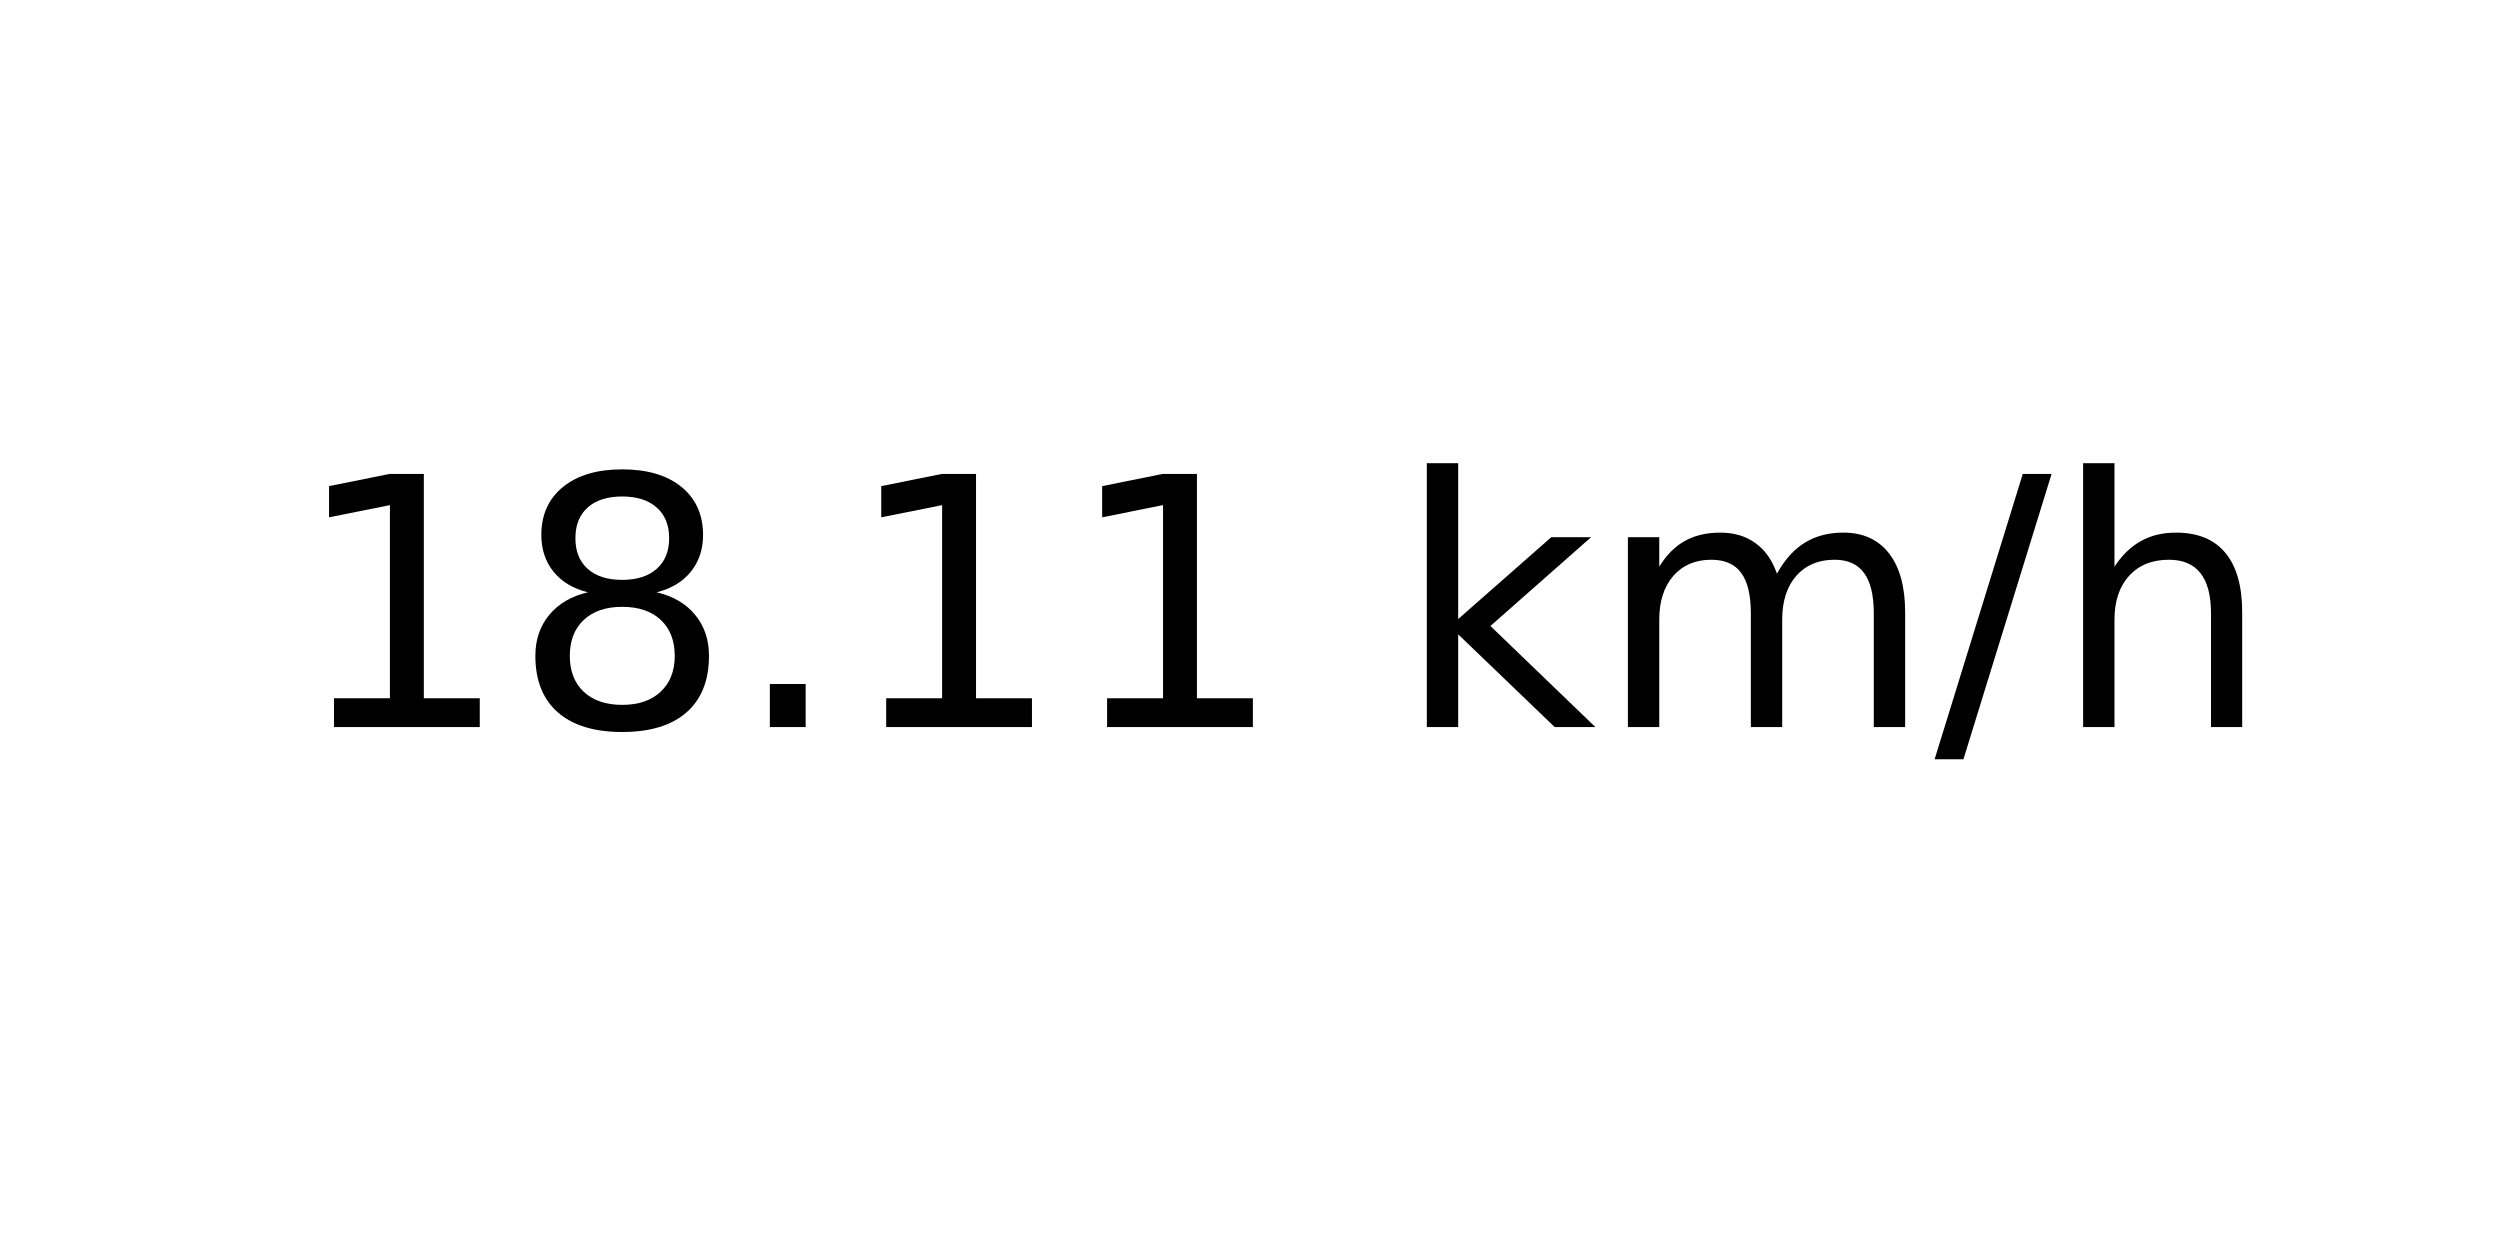
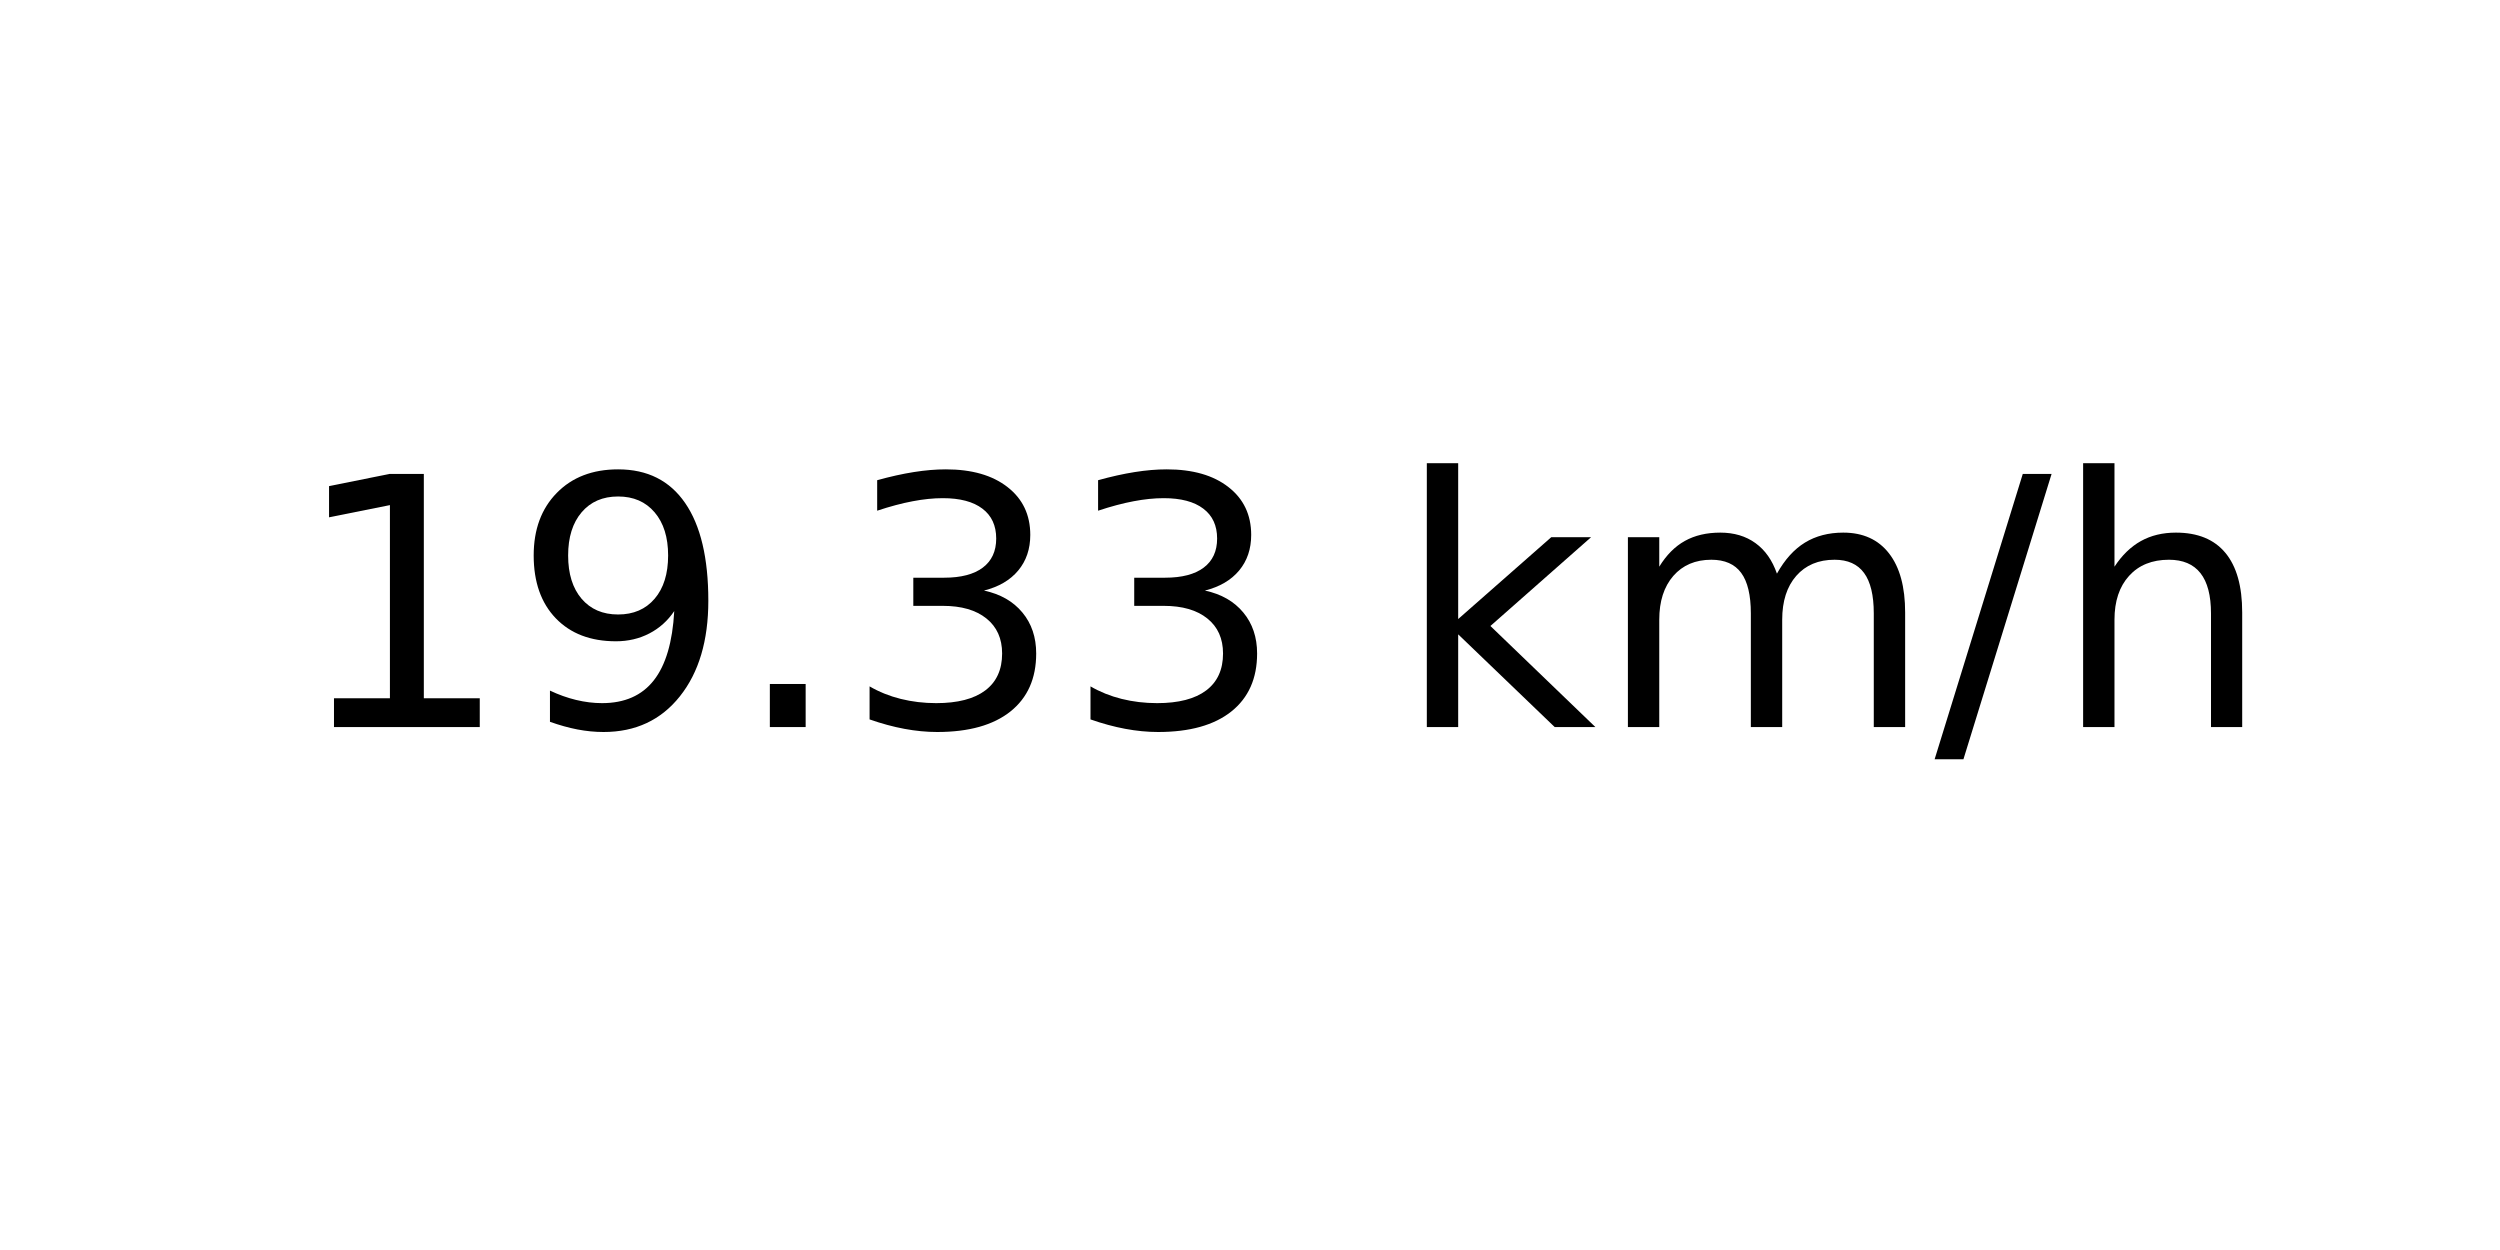
<svg xmlns="http://www.w3.org/2000/svg" xmlns:xlink="http://www.w3.org/1999/xlink" width="72pt" height="36pt" viewBox="0 0 72 36" version="1.1">
  <defs>
    <style type="text/css">*{stroke-linejoin: round; stroke-linecap: butt}</style>
  </defs>
  <g id="figure_1">
    <g id="axes_1">
      <g id="text_1">
        <g transform="translate(8.378125 20.93937) scale(0.1 -0.1)">
          <defs>
            <path id="DejaVuSans-31" d="M 794 531  L 1825 531  L 1825 4091  L 703 3866  L 703 4441  L 1819 4666  L 2450 4666  L 2450 531  L 3481 531  L 3481 0  L 794 0  L 794 531  z " transform="scale(0.015625)" />
-             <path id="DejaVuSans-38" d="M 2034 2216  Q 1584 2216 1326 1975  Q 1069 1734 1069 1313  Q 1069 891 1326 650  Q 1584 409 2034 409  Q 2484 409 2743 651  Q 3003 894 3003 1313  Q 3003 1734 2745 1975  Q 2488 2216 2034 2216  z M 1403 2484  Q 997 2584 770 2862  Q 544 3141 544 3541  Q 544 4100 942 4425  Q 1341 4750 2034 4750  Q 2731 4750 3128 4425  Q 3525 4100 3525 3541  Q 3525 3141 3298 2862  Q 3072 2584 2669 2484  Q 3125 2378 3379 2068  Q 3634 1759 3634 1313  Q 3634 634 3220 271  Q 2806 -91 2034 -91  Q 1263 -91 848 271  Q 434 634 434 1313  Q 434 1759 690 2068  Q 947 2378 1403 2484  z M 1172 3481  Q 1172 3119 1398 2916  Q 1625 2713 2034 2713  Q 2441 2713 2670 2916  Q 2900 3119 2900 3481  Q 2900 3844 2670 4047  Q 2441 4250 2034 4250  Q 1625 4250 1398 4047  Q 1172 3844 1172 3481  z " transform="scale(0.015625)" />
+             <path id="DejaVuSans-39" d="M 703 97  L 703 672  Q 941 559 1184 500  Q 1428 441 1663 441  Q 2288 441 2617 861  Q 2947 1281 2994 2138  Q 2813 1869 2534 1725  Q 2256 1581 1919 1581  Q 1219 1581 811 2004  Q 403 2428 403 3163  Q 403 3881 828 4315  Q 1253 4750 1959 4750  Q 2769 4750 3195 4129  Q 3622 3509 3622 2328  Q 3622 1225 3098 567  Q 2575 -91 1691 -91  Q 1453 -91 1209 -44  Q 966 3 703 97  z M 1959 2075  Q 2384 2075 2632 2365  Q 2881 2656 2881 3163  Q 2881 3666 2632 3958  Q 2384 4250 1959 4250  Q 1534 4250 1286 3958  Q 1038 3666 1038 3163  Q 1038 2656 1286 2365  Q 1534 2075 1959 2075  z " transform="scale(0.015625)" />
            <path id="DejaVuSans-2e" d="M 684 794  L 1344 794  L 1344 0  L 684 0  L 684 794  z " transform="scale(0.015625)" />
+             <path id="DejaVuSans-33" d="M 2597 2516  Q 3050 2419 3304 2112  Q 3559 1806 3559 1356  Q 3559 666 3084 287  Q 2609 -91 1734 -91  Q 1441 -91 1130 -33  Q 819 25 488 141  L 488 750  Q 750 597 1062 519  Q 1375 441 1716 441  Q 2309 441 2620 675  Q 2931 909 2931 1356  Q 2931 1769 2642 2001  Q 2353 2234 1838 2234  L 1294 2234  L 1294 2753  L 1863 2753  Q 2328 2753 2575 2939  Q 2822 3125 2822 3475  Q 2822 3834 2567 4026  Q 2313 4219 1838 4219  Q 1578 4219 1281 4162  Q 984 4106 628 3988  L 628 4550  Q 988 4650 1302 4700  Q 1616 4750 1894 4750  Q 2613 4750 3031 4423  Q 3450 4097 3450 3541  Q 3450 3153 3228 2886  Q 3006 2619 2597 2516  z " transform="scale(0.015625)" />
            <path id="DejaVuSans-20" transform="scale(0.015625)" />
            <path id="DejaVuSans-6b" d="M 581 4863  L 1159 4863  L 1159 1991  L 2875 3500  L 3609 3500  L 1753 1863  L 3688 0  L 2938 0  L 1159 1709  L 1159 0  L 581 0  L 581 4863  z " transform="scale(0.015625)" />
            <path id="DejaVuSans-6d" d="M 3328 2828  Q 3544 3216 3844 3400  Q 4144 3584 4550 3584  Q 5097 3584 5394 3201  Q 5691 2819 5691 2113  L 5691 0  L 5113 0  L 5113 2094  Q 5113 2597 4934 2840  Q 4756 3084 4391 3084  Q 3944 3084 3684 2787  Q 3425 2491 3425 1978  L 3425 0  L 2847 0  L 2847 2094  Q 2847 2600 2669 2842  Q 2491 3084 2119 3084  Q 1678 3084 1418 2786  Q 1159 2488 1159 1978  L 1159 0  L 581 0  L 581 3500  L 1159 3500  L 1159 2956  Q 1356 3278 1631 3431  Q 1906 3584 2284 3584  Q 2666 3584 2933 3390  Q 3200 3197 3328 2828  z " transform="scale(0.015625)" />
            <path id="DejaVuSans-2f" d="M 1625 4666  L 2156 4666  L 531 -594  L 0 -594  L 1625 4666  z " transform="scale(0.015625)" />
            <path id="DejaVuSans-68" d="M 3513 2113  L 3513 0  L 2938 0  L 2938 2094  Q 2938 2591 2744 2837  Q 2550 3084 2163 3084  Q 1697 3084 1428 2787  Q 1159 2491 1159 1978  L 1159 0  L 581 0  L 581 4863  L 1159 4863  L 1159 2956  Q 1366 3272 1645 3428  Q 1925 3584 2291 3584  Q 2894 3584 3203 3211  Q 3513 2838 3513 2113  z " transform="scale(0.015625)" />
          </defs>
          <use xlink:href="#DejaVuSans-31" />
-           <use xlink:href="#DejaVuSans-38" x="63.623" />
+           <use xlink:href="#DejaVuSans-39" x="63.623" />
          <use xlink:href="#DejaVuSans-2e" x="127.246" />
-           <use xlink:href="#DejaVuSans-31" x="159.033" />
-           <use xlink:href="#DejaVuSans-31" x="222.656" />
+           <use xlink:href="#DejaVuSans-33" x="159.033" />
+           <use xlink:href="#DejaVuSans-33" x="222.656" />
          <use xlink:href="#DejaVuSans-20" x="286.279" />
          <use xlink:href="#DejaVuSans-6b" x="318.066" />
          <use xlink:href="#DejaVuSans-6d" x="375.977" />
          <use xlink:href="#DejaVuSans-2f" x="473.389" />
          <use xlink:href="#DejaVuSans-68" x="507.08" />
        </g>
      </g>
    </g>
  </g>
</svg>
